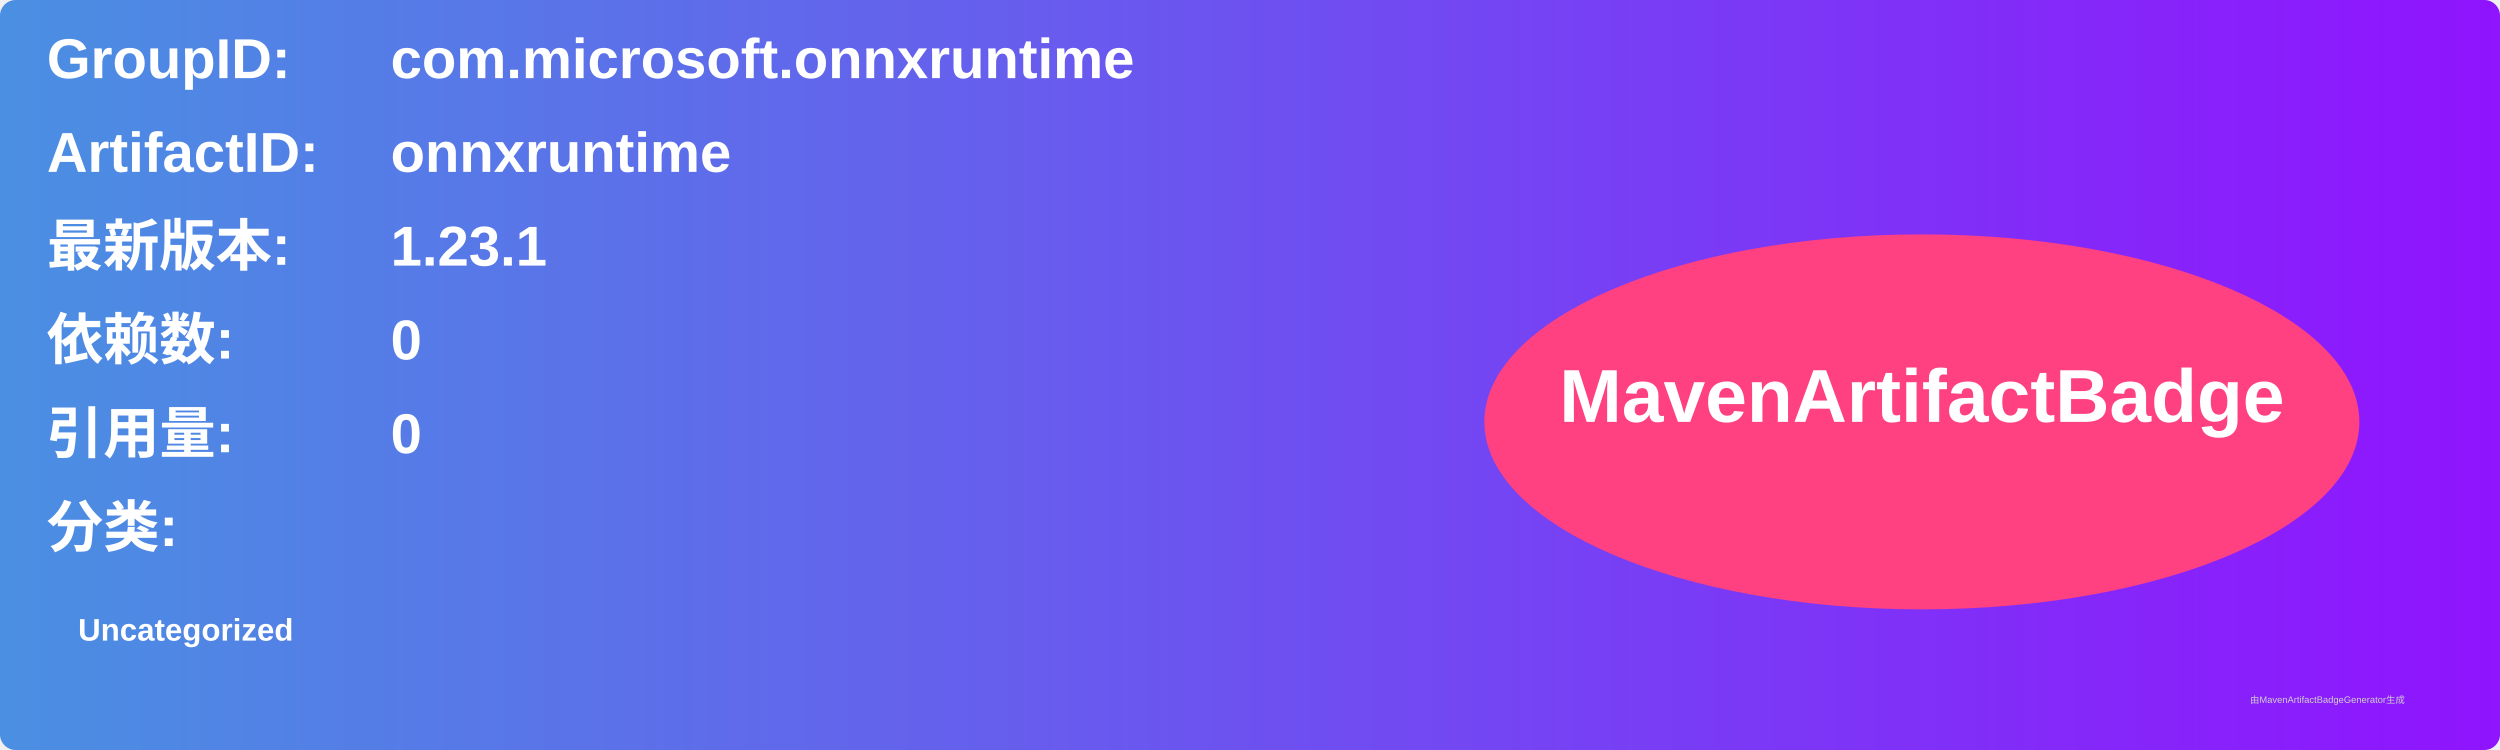
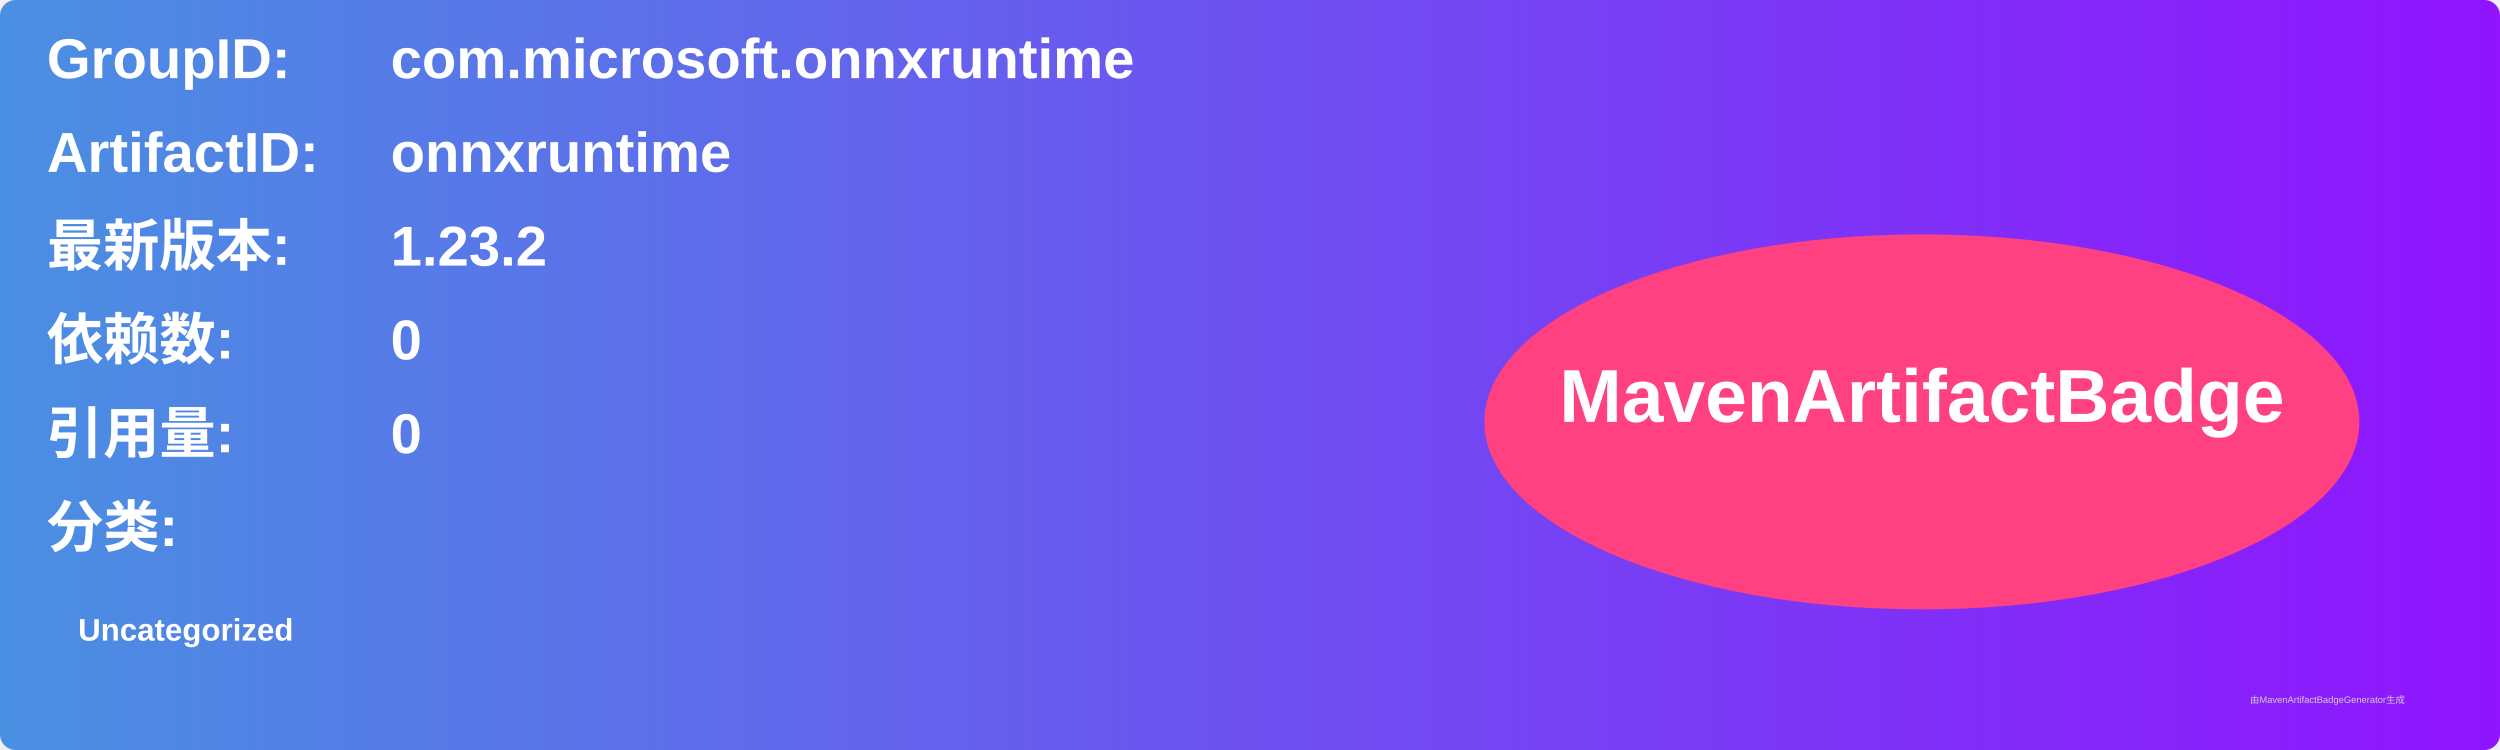
<svg xmlns="http://www.w3.org/2000/svg" width="800" height="240" viewBox="0 0 800 240">
  <linearGradient id="grad" x1="0%" y1="0%" x2="100%" y2="0%">
    <stop offset="0%" stop-color="#4a90e2" />
    <stop offset="100%" stop-color="#9013fe" />
  </linearGradient>
  <rect width="100%" height="100%" rx="5" ry="5" fill="url(#grad)" />
  <g transform="translate(15, 15)">
    <text x="0" y="10" font-family="Arial" font-size="18" fill="white" font-weight="bold" width="260">GroupID:</text>
    <text x="110" y="10" font-family="Arial" font-size="18" fill="white" font-weight="bold" width="460">com.microsoft.onnxruntime</text>
    <text x="0" y="40" font-family="Arial" font-size="18" fill="white" font-weight="bold" width="260">ArtifactID:</text>
    <text x="110" y="40" font-family="Arial" font-size="18" fill="white" font-weight="bold" width="460">onnxruntime</text>
    <text x="0" y="70" font-family="Arial" font-size="18" fill="white" font-weight="bold">最新版本:</text>
    <text x="110" y="70" font-family="Arial" font-size="18" fill="white" font-weight="bold">
-       <tspan font-weight="bold">1.23.1</tspan>
+       <tspan font-weight="bold">1.23.2</tspan>
    </text>
    <text x="0" y="100" font-family="Arial" font-size="18" fill="white" font-weight="bold">依赖数: </text>
    <text x="110" y="100" font-family="Arial" font-size="18" fill="white">
      <tspan font-weight="bold">0</tspan>
    </text>
    <text x="0" y="130" font-family="Arial" font-size="18" fill="white" font-weight="bold">引用量: </text>
    <text x="110" y="130" font-family="Arial" font-size="18" fill="white">
      <tspan font-weight="bold">0</tspan>
    </text>
    <text x="0" y="160" font-family="Arial" font-size="18" fill="white" font-weight="bold">分类:</text>
    <text x="10" y="190" font-family="Arial" font-size="10" fill="white">
      <tspan font-weight="bold">Uncategorized</tspan>
    </text>
    <ellipse cx="600" cy="120" rx="140" ry="60" fill="#ff4081" />
    <text x="600" y="120" text-anchor="middle" font-family="Arial" font-size="24" fill="white" font-weight="bold">MavenArtifactBadge</text>
  </g>
  <text x="720" y="225" font-family="Arial" font-size="3" fill="#d0d0d0">由MavenArtifactBadgeGenerator生成</text>
</svg>
